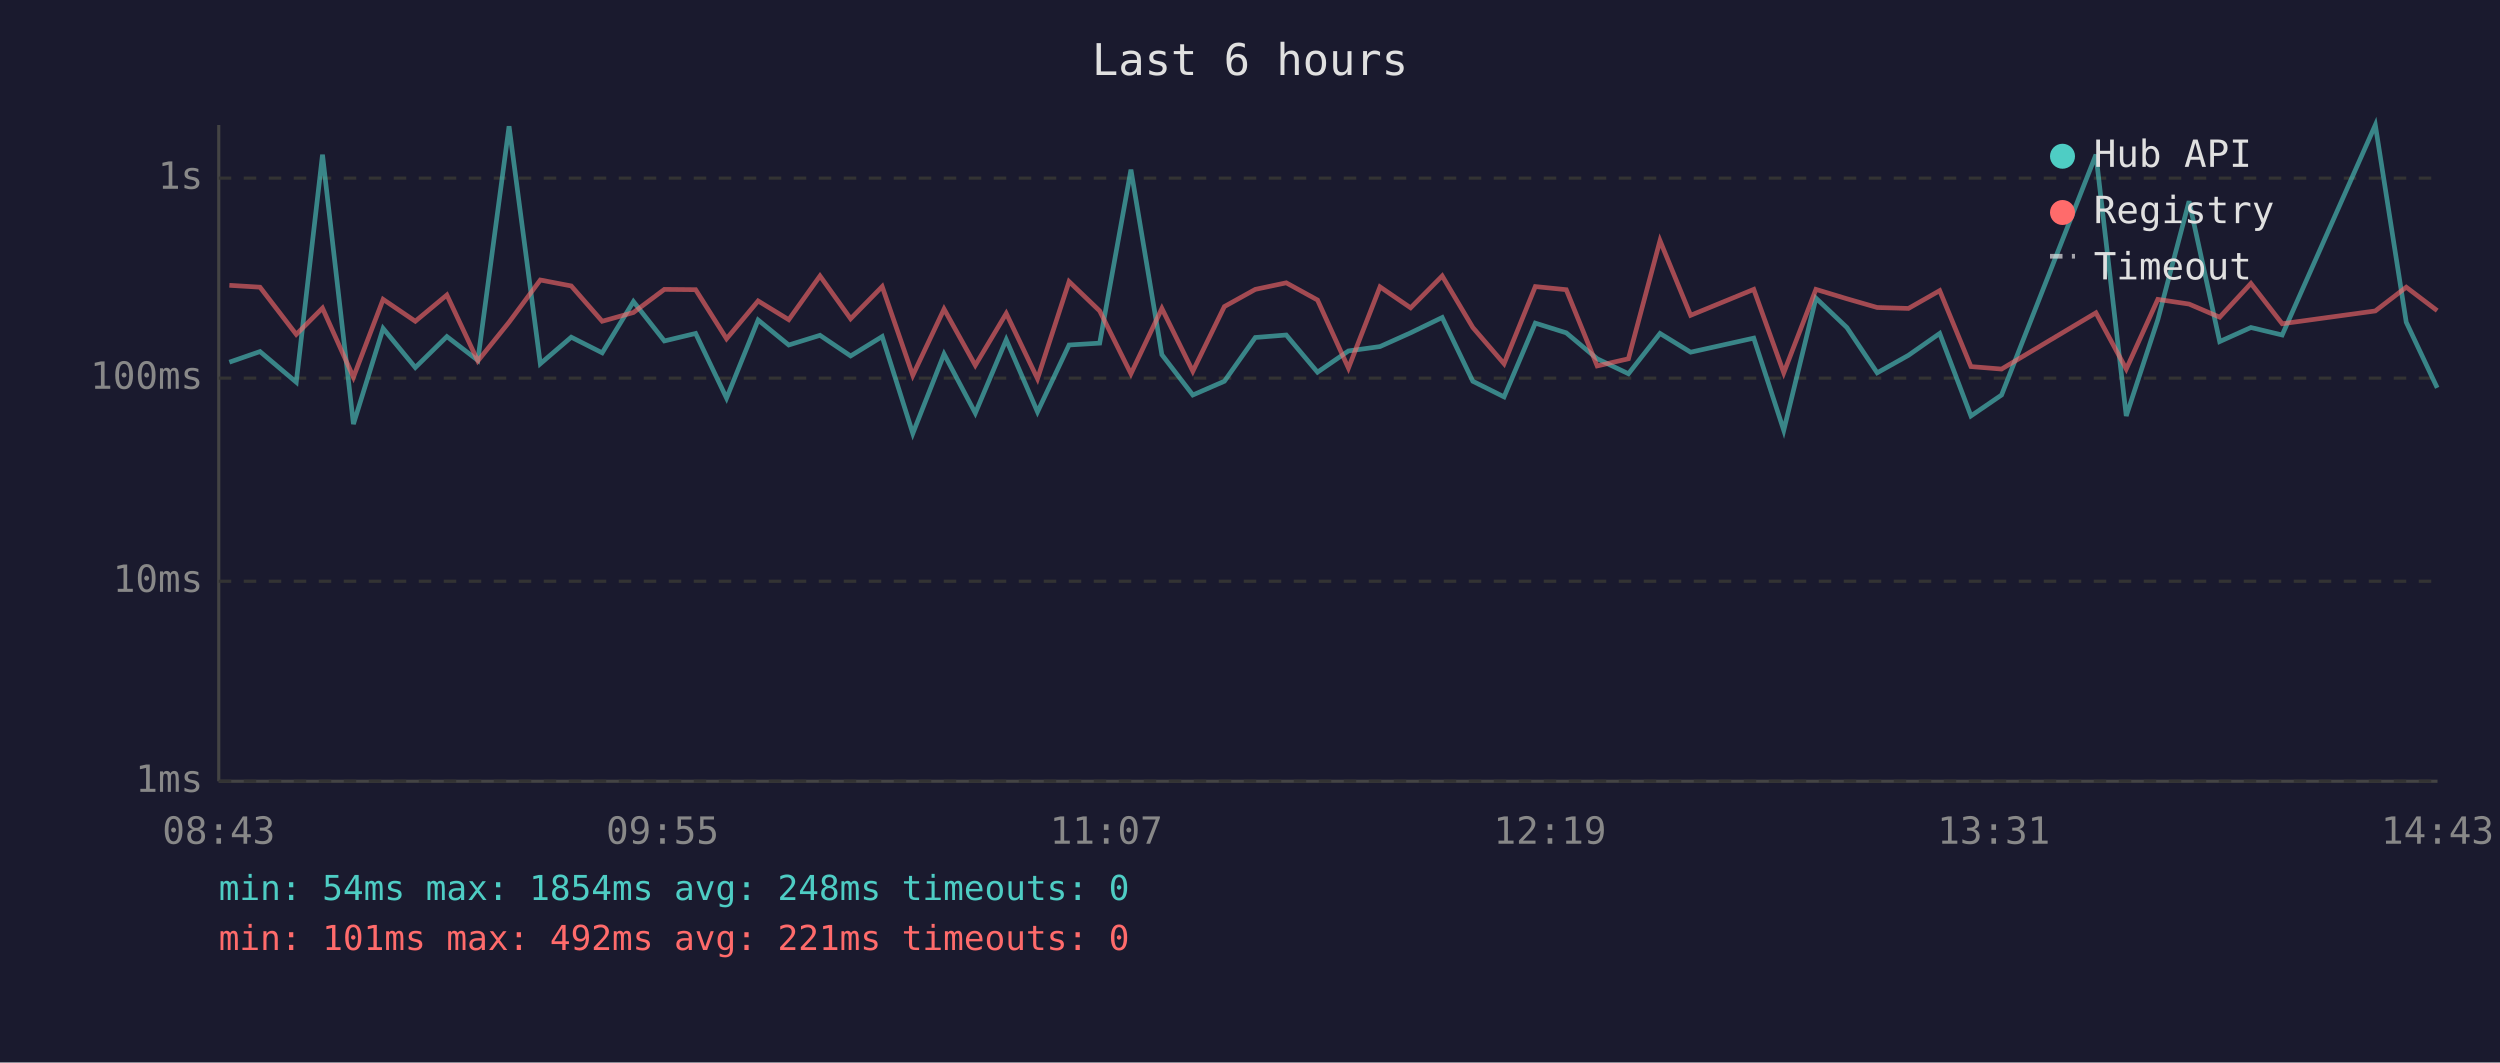
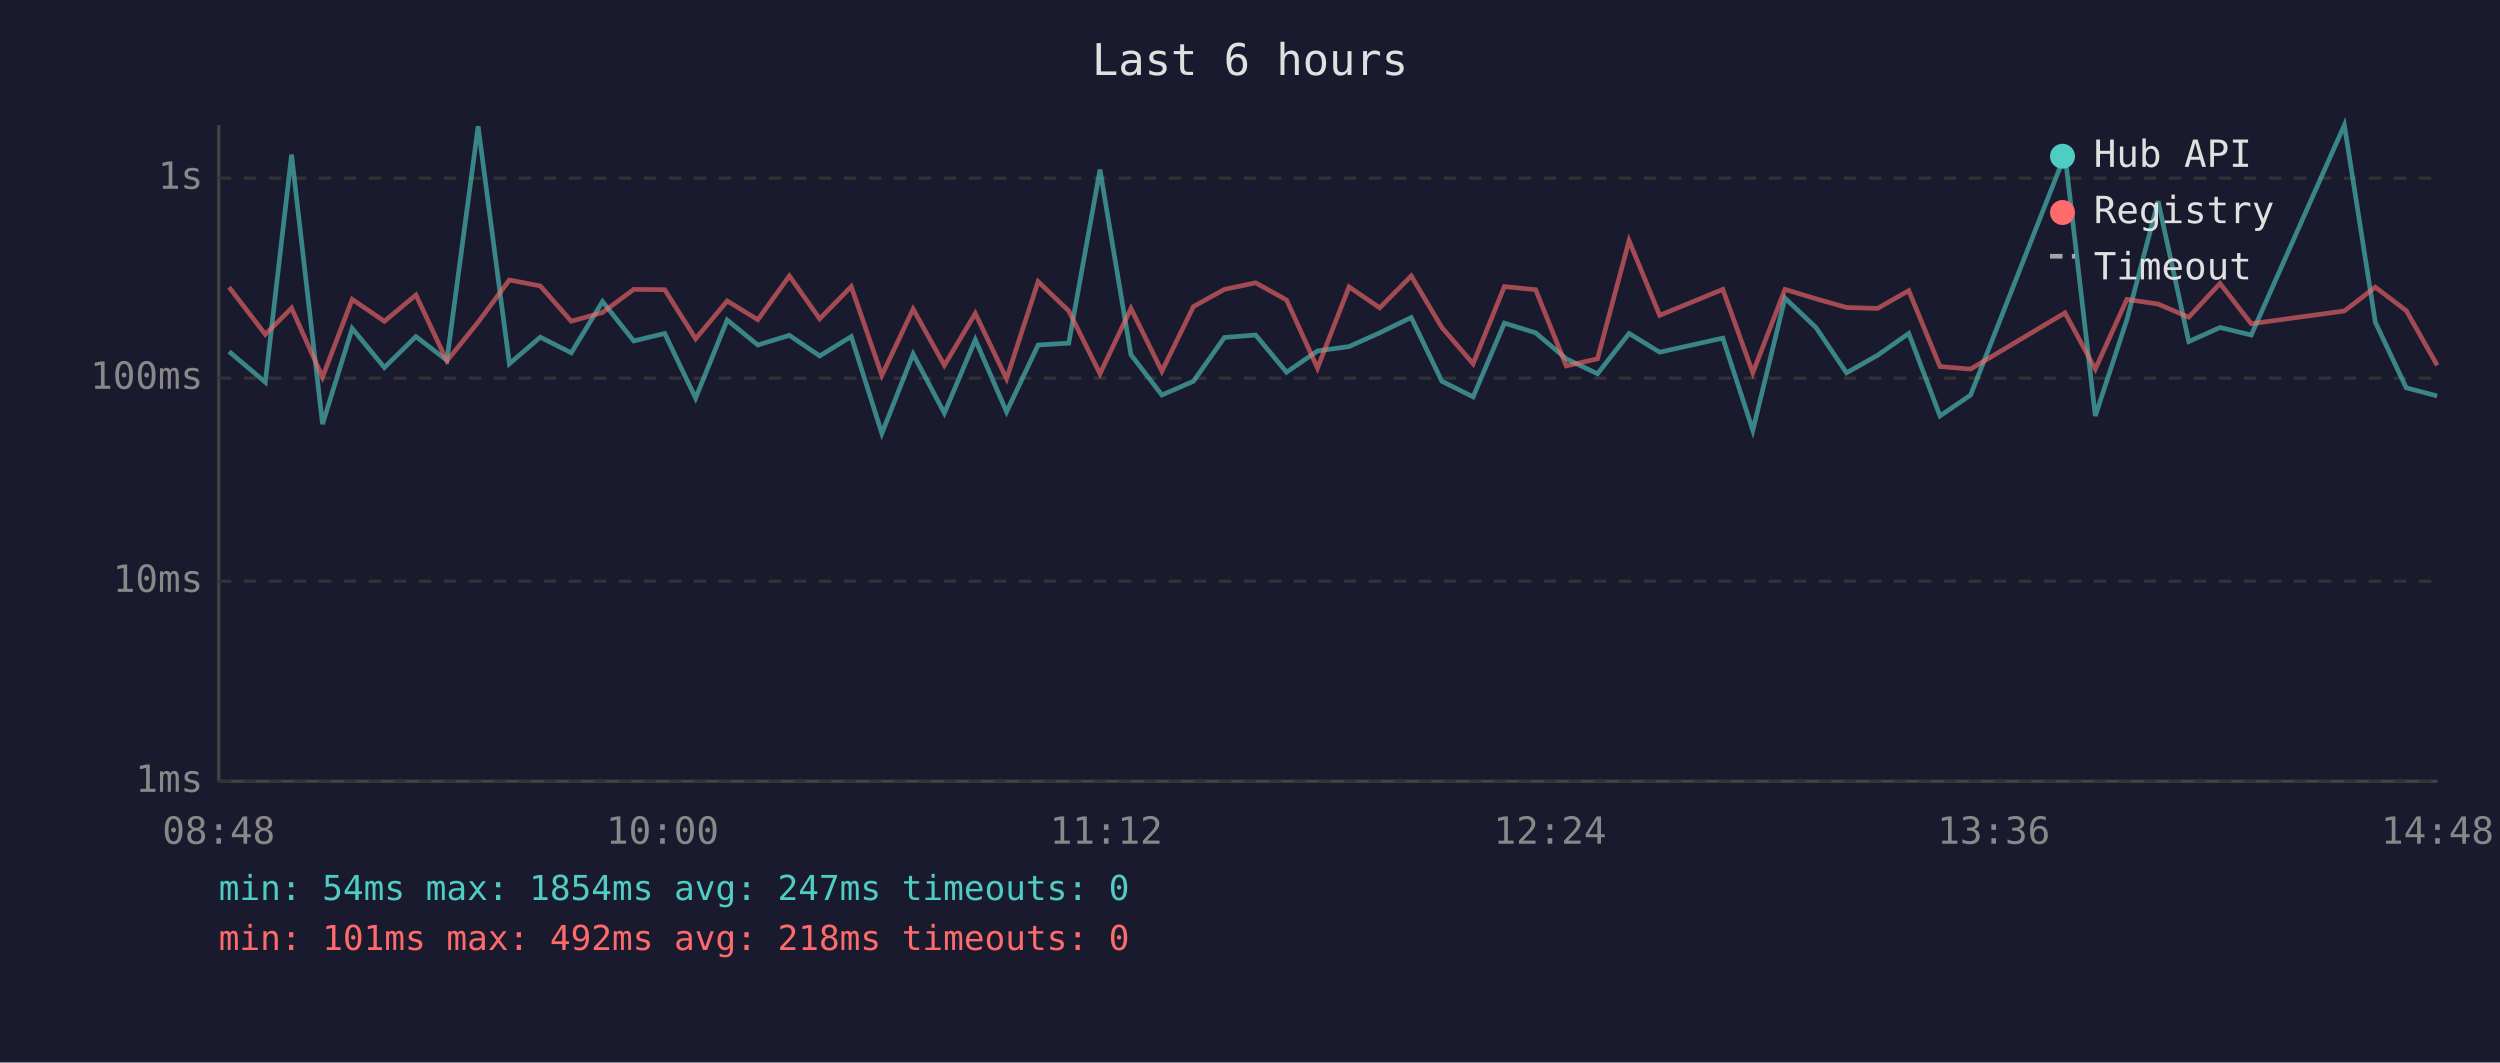
<svg xmlns="http://www.w3.org/2000/svg" viewBox="0 0 800 340" font-family="monospace" font-size="12">
  <rect width="800" height="340" fill="#1a1a2e" />
  <text x="400" y="24" fill="#e0e0e0" font-size="14" text-anchor="middle">Last 6 hours</text>
  <line x1="70" y1="40" x2="70" y2="250" stroke="#444" stroke-width="1" />
  <line x1="70" y1="250" x2="780" y2="250" stroke="#444" stroke-width="1" />
  <line x1="70" y1="250" x2="780" y2="250" stroke="#333" stroke-width="1" stroke-dasharray="4" />
  <text x="65" y="250" fill="#888" text-anchor="end" dominant-baseline="middle">1ms</text>
  <line x1="70" y1="186" x2="780" y2="186" stroke="#333" stroke-width="1" stroke-dasharray="4" />
  <text x="65" y="186" fill="#888" text-anchor="end" dominant-baseline="middle">10ms</text>
  <line x1="70" y1="121" x2="780" y2="121" stroke="#333" stroke-width="1" stroke-dasharray="4" />
  <text x="65" y="121" fill="#888" text-anchor="end" dominant-baseline="middle">100ms</text>
  <line x1="70" y1="57" x2="780" y2="57" stroke="#333" stroke-width="1" stroke-dasharray="4" />
  <text x="65" y="57" fill="#888" text-anchor="end" dominant-baseline="middle">1s</text>
-   <text x="70" y="270" fill="#888" text-anchor="middle">08:43</text>
-   <text x="212" y="270" fill="#888" text-anchor="middle">09:55</text>
-   <text x="354" y="270" fill="#888" text-anchor="middle">11:07</text>
-   <text x="496" y="270" fill="#888" text-anchor="middle">12:19</text>
-   <text x="638" y="270" fill="#888" text-anchor="middle">13:31</text>
-   <text x="780" y="270" fill="#888" text-anchor="middle">14:43</text>
-   <polyline points="73.4,115.9 83.2,112.5 94.8,122.3 103.2,49.5 113.1,135.7 122.6,105.1 132.9,117.6 143.0,107.7 152.9,115.3 162.9,40.4 172.9,116.4 182.8,107.9 192.7,112.9 202.7,96.5 212.6,109.1 222.6,106.7 232.5,127.4 242.6,102.4 252.4,110.4 262.4,107.3 272.2,113.9 282.3,107.7 292.1,138.7 302.1,113.3 312.1,132.2 322.0,108.7 332.0,131.8 342.1,110.4 351.9,109.8 361.9,54.3 371.8,113.5 381.7,126.4 391.8,122.0 401.7,108.0 411.6,107.2 421.6,119.1 431.5,112.3 441.6,110.9 451.4,106.5 461.5,101.6 471.3,122.0 481.3,127.0 491.3,103.4 501.2,106.5 511.1,114.8 521.1,119.6 531.2,106.7 541.0,112.7 561.2,108.2 570.8,137.7 581.1,95.4 591.0,104.8 600.7,119.3 610.7,113.7 620.7,106.7 630.7,133.1 640.5,126.4 670.7,49.5 680.4,133.1 690.5,102.3 700.5,64.4 710.3,109.3 720.3,104.8 730.3,107.2 760.1,40.0 770.0,103.1 779.9,124.1" fill="none" stroke="#4ecdc4" stroke-width="1.5" opacity="0.6" />
-   <polyline points="73.4,91.3 83.2,91.9 94.8,107.0 103.2,98.6 113.1,120.7 122.6,95.8 132.9,102.8 143.0,94.4 152.9,115.5 162.9,103.1 172.9,89.6 182.8,91.5 192.7,102.8 202.7,100.0 212.6,92.6 222.6,92.7 232.5,108.4 242.6,96.3 252.4,102.3 262.4,88.3 272.2,102.0 282.3,91.7 292.1,120.1 302.1,98.9 312.1,116.9 322.0,100.3 332.0,121.2 342.1,90.1 351.9,99.5 361.9,119.6 371.8,98.7 381.7,118.8 391.8,98.1 401.7,92.6 411.6,90.5 421.6,96.0 431.5,117.8 441.6,91.8 451.4,98.5 461.5,88.3 471.3,104.8 481.3,116.4 491.3,91.7 501.2,92.7 511.1,117.1 521.1,114.8 531.2,77.0 541.0,100.9 561.2,92.6 570.8,119.3 581.1,92.6 591.0,95.6 600.7,98.4 610.7,98.7 620.7,93.0 630.7,117.3 640.5,118.1 670.7,100.1 680.4,118.1 690.5,95.8 700.5,97.3 710.3,101.5 720.3,90.7 730.3,103.6 760.1,99.5 770.0,91.9 779.9,99.4" fill="none" stroke="#ff6b6b" stroke-width="1.5" opacity="0.6" />
+   <text x="70" y="270" fill="#888" text-anchor="middle">08:48</text>
+   <text x="212" y="270" fill="#888" text-anchor="middle">10:00</text>
+   <text x="354" y="270" fill="#888" text-anchor="middle">11:12</text>
+   <text x="496" y="270" fill="#888" text-anchor="middle">12:24</text>
+   <text x="638" y="270" fill="#888" text-anchor="middle">13:36</text>
+   <text x="780" y="270" fill="#888" text-anchor="middle">14:48</text>
+   <polyline points="73.3,112.5 84.9,122.3 93.3,49.5 103.2,135.7 112.7,105.1 123.0,117.6 133.1,107.7 143.0,115.3 153.0,40.4 163.0,116.4 172.9,107.9 182.8,112.9 192.8,96.5 202.8,109.1 212.7,106.7 222.6,127.4 232.7,102.4 242.5,110.4 252.6,107.3 262.3,113.9 272.4,107.7 282.2,138.7 292.2,113.3 302.2,132.2 312.1,108.7 322.1,131.8 332.2,110.4 342.0,109.8 352.0,54.3 361.9,113.5 371.8,126.4 381.9,122.0 391.8,108.0 401.8,107.2 411.7,119.1 421.6,112.3 431.7,110.9 441.5,106.5 451.6,101.6 461.4,122.0 471.4,127.0 481.4,103.4 491.4,106.5 501.2,114.8 511.2,119.6 521.3,106.7 531.1,112.7 551.3,108.2 560.9,137.7 571.2,95.4 581.1,104.8 590.9,119.3 600.8,113.7 610.8,106.7 620.8,133.1 630.6,126.4 660.8,49.5 670.5,133.1 680.6,102.3 690.6,64.4 700.4,109.3 710.4,104.8 720.4,107.2 750.2,40.0 760.1,103.1 770.0,124.1 779.9,126.7" fill="none" stroke="#4ecdc4" stroke-width="1.5" opacity="0.6" />
+   <polyline points="73.3,91.9 84.9,107.0 93.3,98.6 103.2,120.7 112.7,95.8 123.0,102.8 133.1,94.4 143.0,115.5 153.0,103.1 163.0,89.6 172.9,91.5 182.8,102.8 192.8,100.0 202.8,92.6 212.7,92.7 222.6,108.4 232.7,96.3 242.5,102.3 252.6,88.3 262.3,102.0 272.4,91.7 282.2,120.1 292.2,98.9 302.2,116.9 312.1,100.3 322.1,121.2 332.2,90.1 342.0,99.5 352.0,119.6 361.9,98.7 371.8,118.8 381.9,98.1 391.8,92.6 401.8,90.5 411.7,96.0 421.6,117.8 431.7,91.8 441.5,98.5 451.6,88.3 461.4,104.8 471.4,116.4 481.4,91.7 491.4,92.7 501.2,117.1 511.2,114.8 521.3,77.0 531.1,100.9 551.3,92.6 560.9,119.3 571.2,92.6 581.1,95.6 590.9,98.4 600.8,98.7 610.8,93.0 620.8,117.3 630.6,118.1 660.8,100.1 670.5,118.1 680.6,95.8 690.6,97.3 700.4,101.5 710.4,90.7 720.4,103.6 750.2,99.5 760.1,91.9 770.0,99.4 779.9,116.9" fill="none" stroke="#ff6b6b" stroke-width="1.5" opacity="0.6" />
  <circle cx="660" cy="50" r="4" fill="#4ecdc4" />
  <text x="670" y="50" fill="#e0e0e0" dominant-baseline="middle">Hub API</text>
  <circle cx="660" cy="68" r="4" fill="#ff6b6b" />
  <text x="670" y="68" fill="#e0e0e0" dominant-baseline="middle">Registry</text>
  <line x1="656" y1="82" x2="664" y2="82" stroke="#e0e0e0" stroke-width="1.5" stroke-dasharray="4,3" opacity="0.7" />
  <text x="670" y="86" fill="#e0e0e0" dominant-baseline="middle">Timeout</text>
-   <text x="70" y="288" fill="#4ecdc4" font-size="11">min: 54ms  max: 1854ms  avg: 248ms  timeouts: 0</text>
-   <text x="70" y="304" fill="#ff6b6b" font-size="11">min: 101ms  max: 492ms  avg: 221ms  timeouts: 0</text>
+   <text x="70" y="288" fill="#4ecdc4" font-size="11">min: 54ms  max: 1854ms  avg: 247ms  timeouts: 0</text>
+   <text x="70" y="304" fill="#ff6b6b" font-size="11">min: 101ms  max: 492ms  avg: 218ms  timeouts: 0</text>
</svg>
